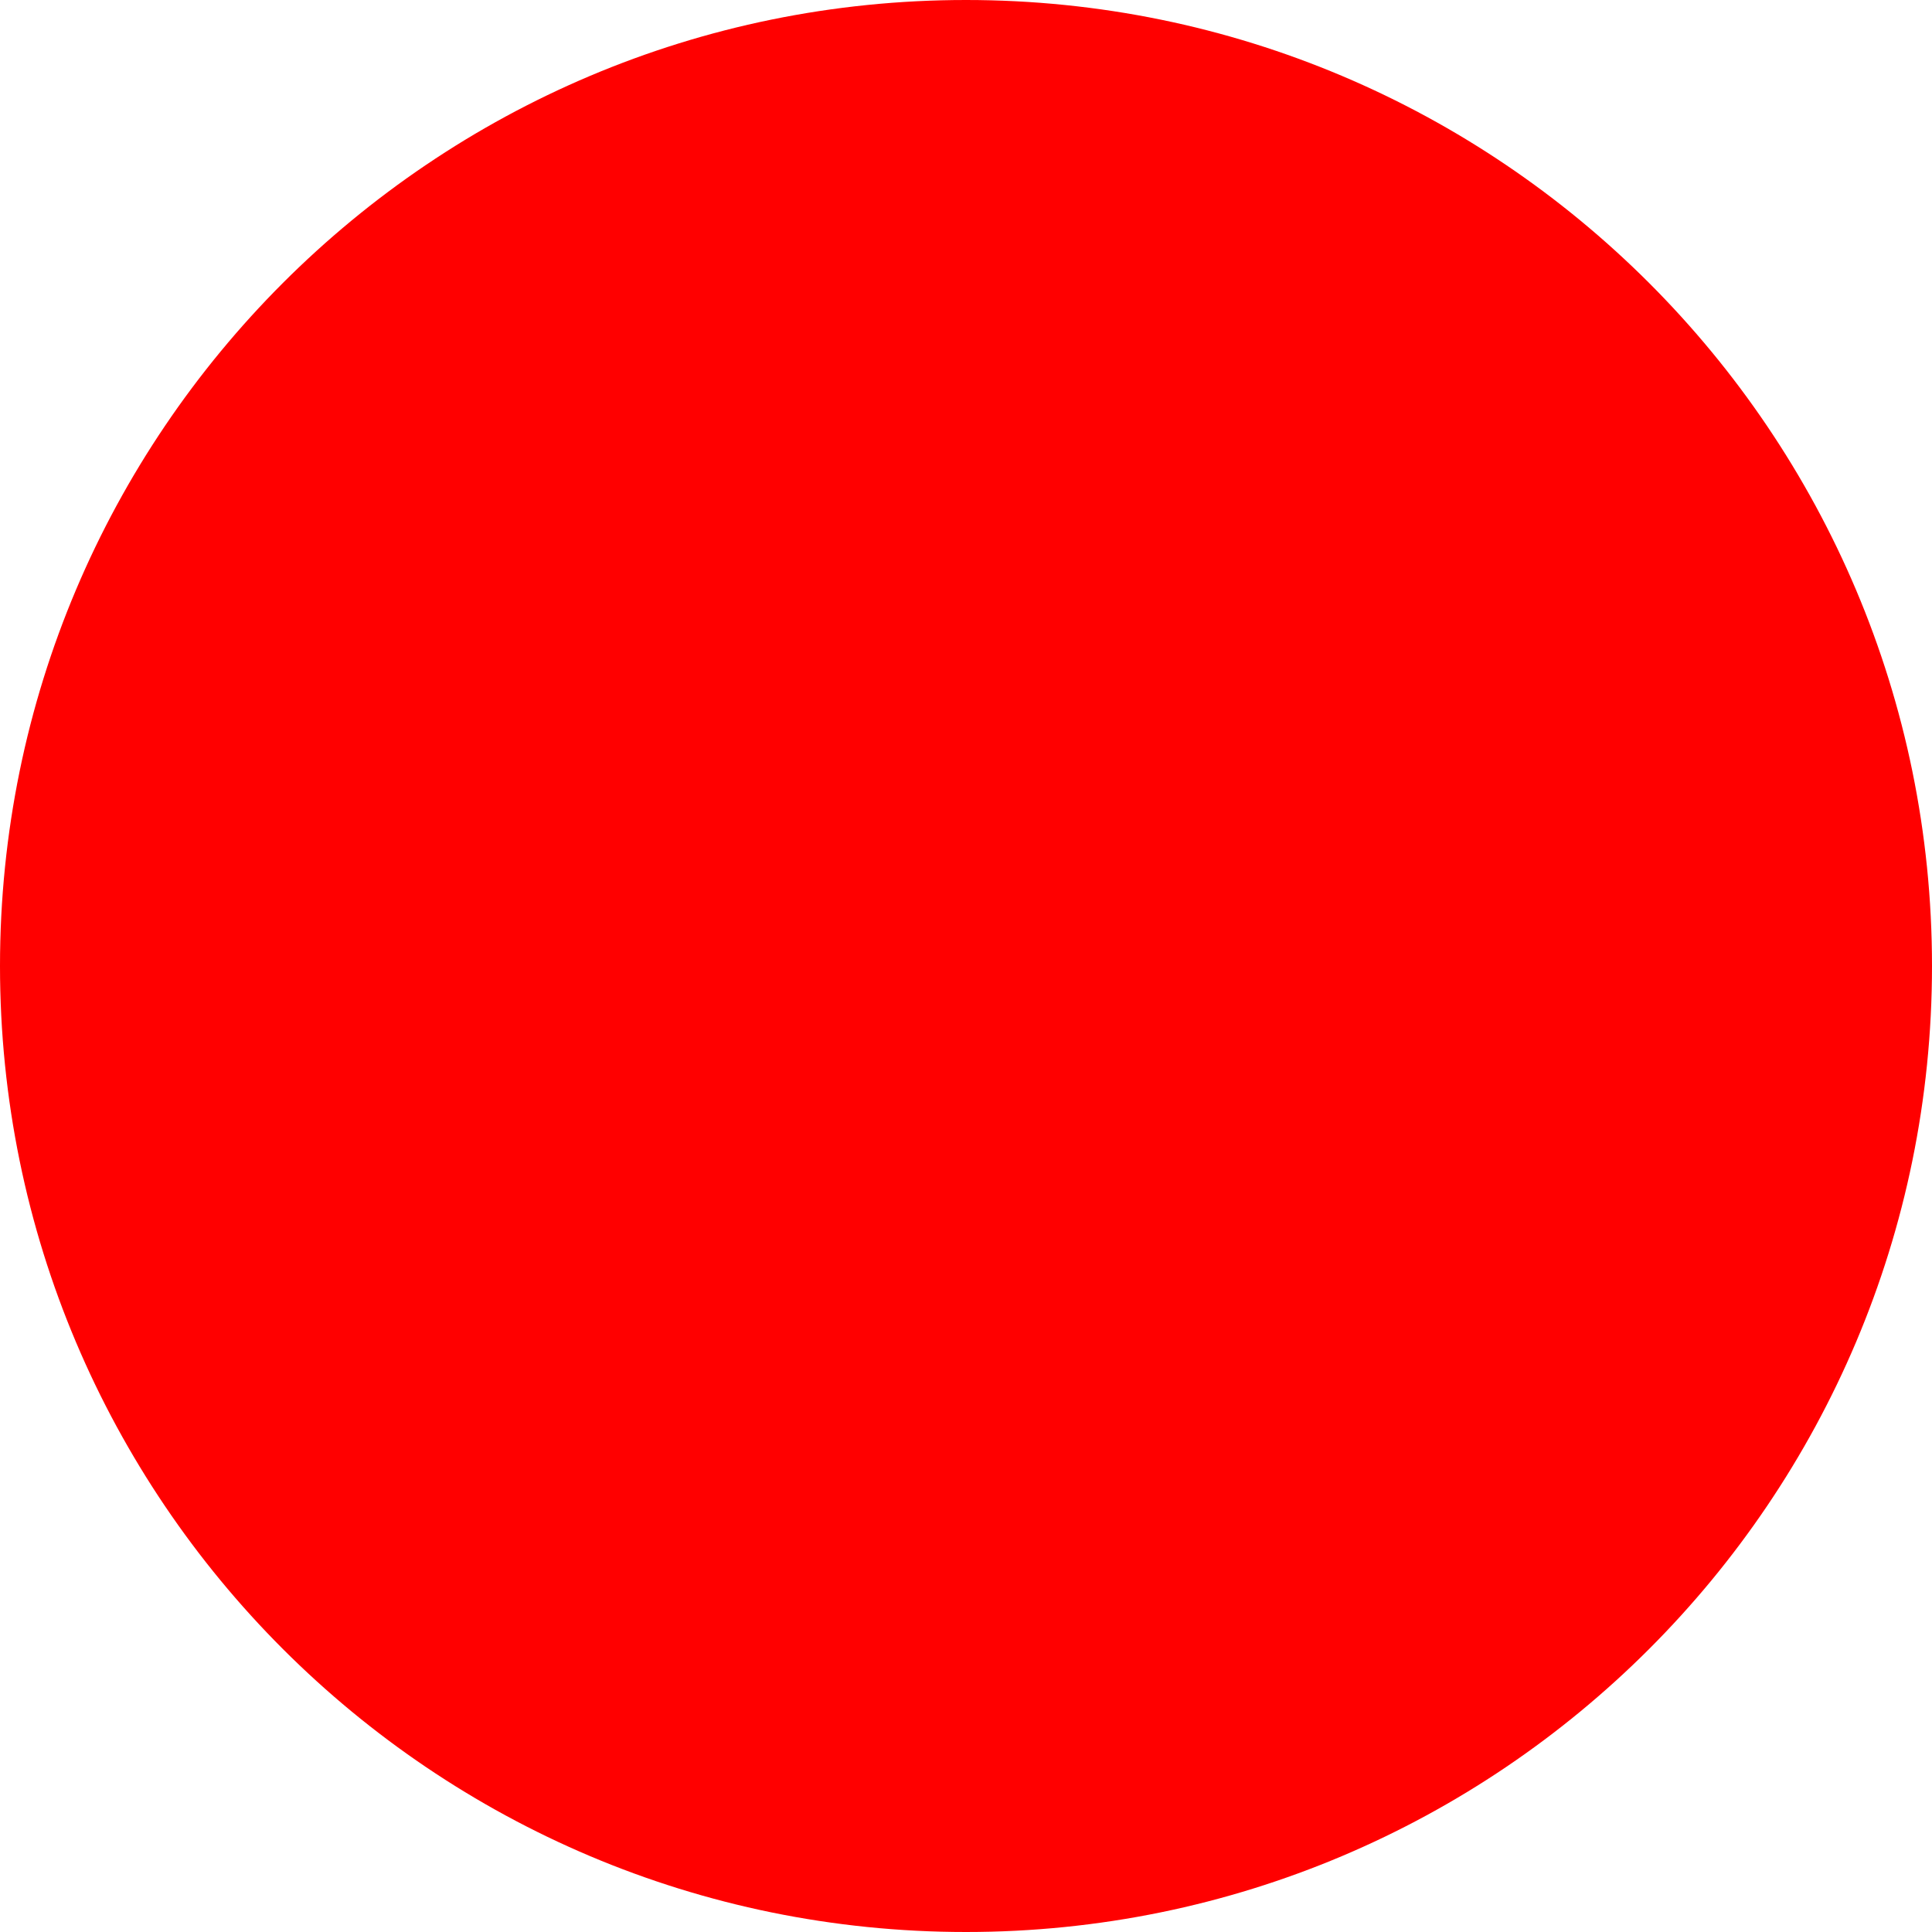
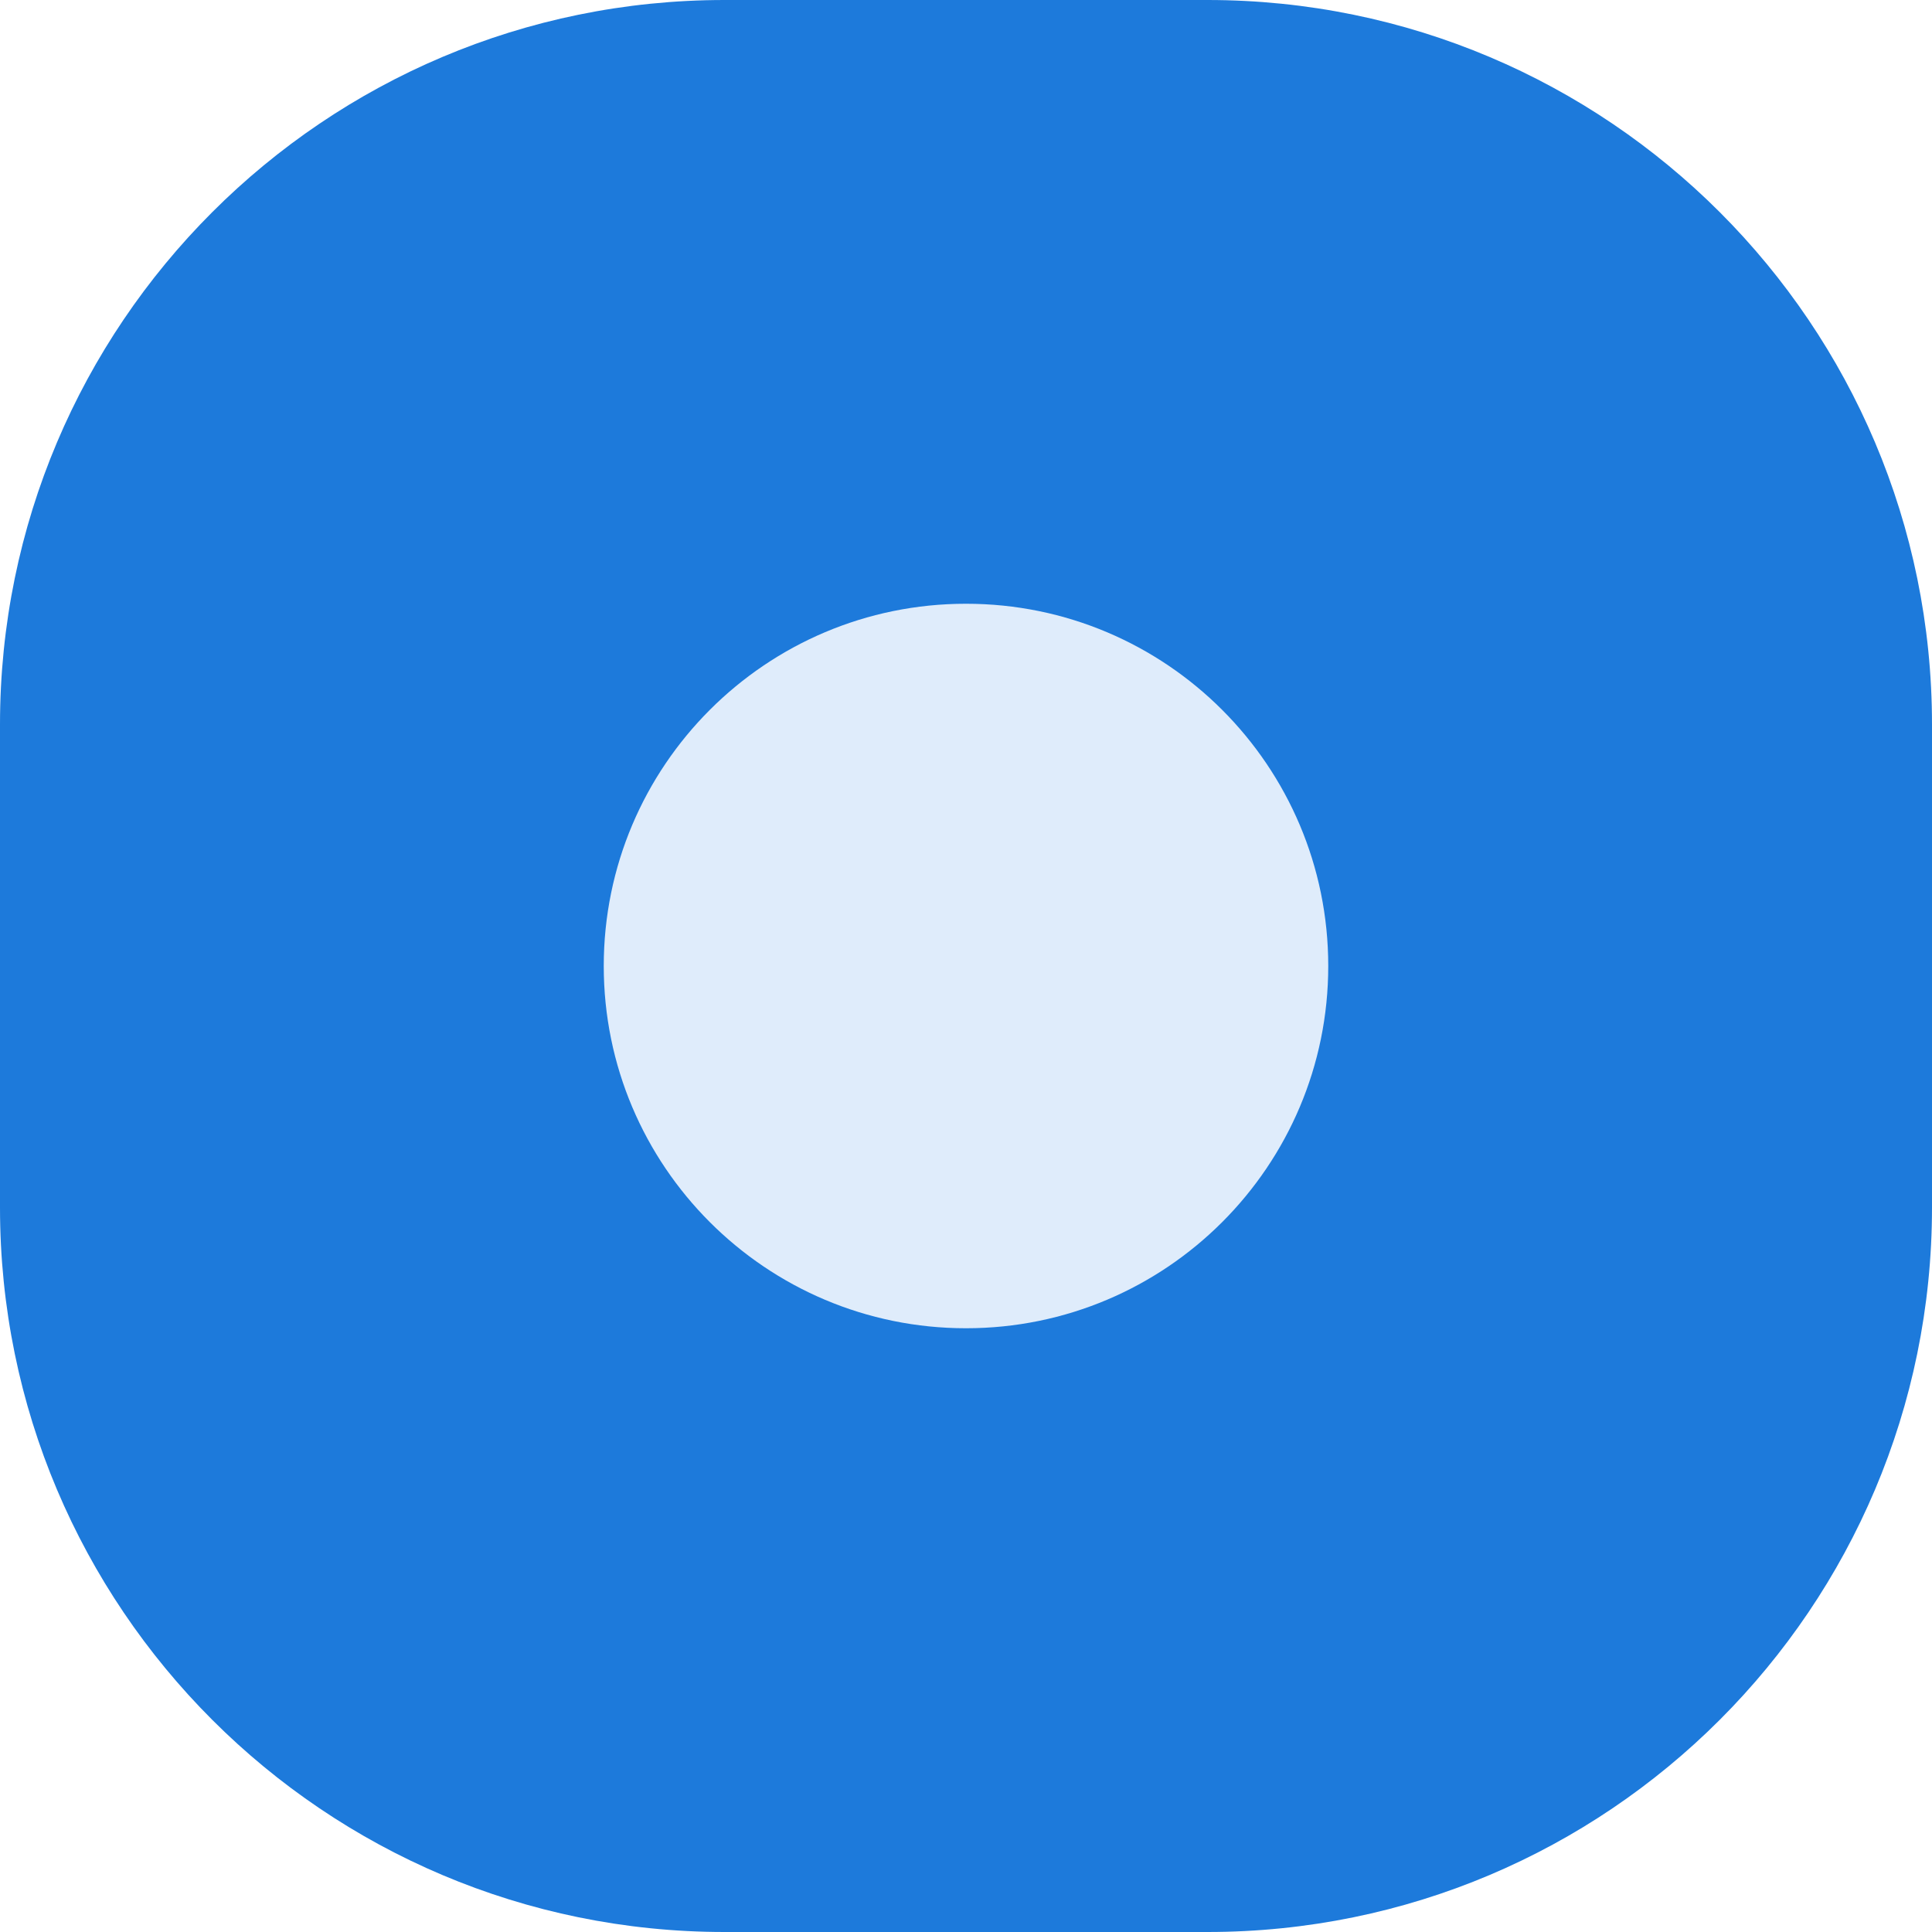
- <svg xmlns="http://www.w3.org/2000/svg" width="512" height="512">
-   <circle cx="256" cy="256" r="256" fill="red" />
+ <svg xmlns="http://www.w3.org/2000/svg" width="512" height="512" viewBox="0 0 512 512">
+   <rect width="512" height="512" rx="192" fill="#1d7adb" />
+   <circle cx="256" cy="256" r="96" fill="#f4f9ff" fill-opacity="0.9" />
</svg>
